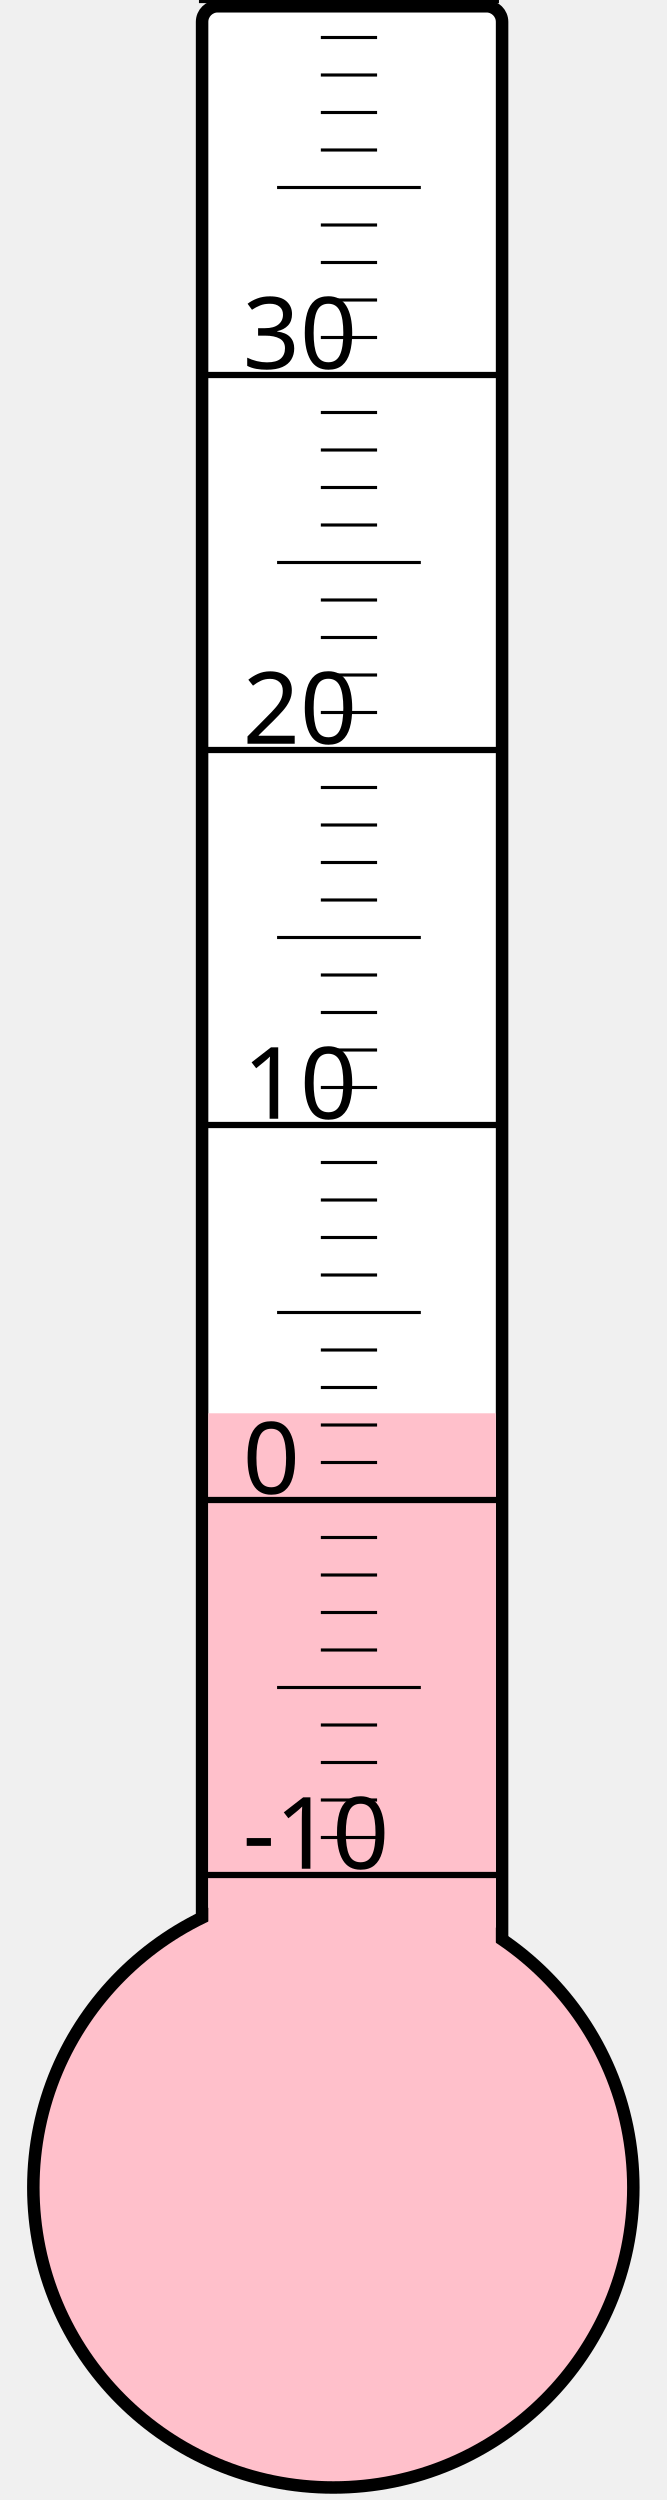
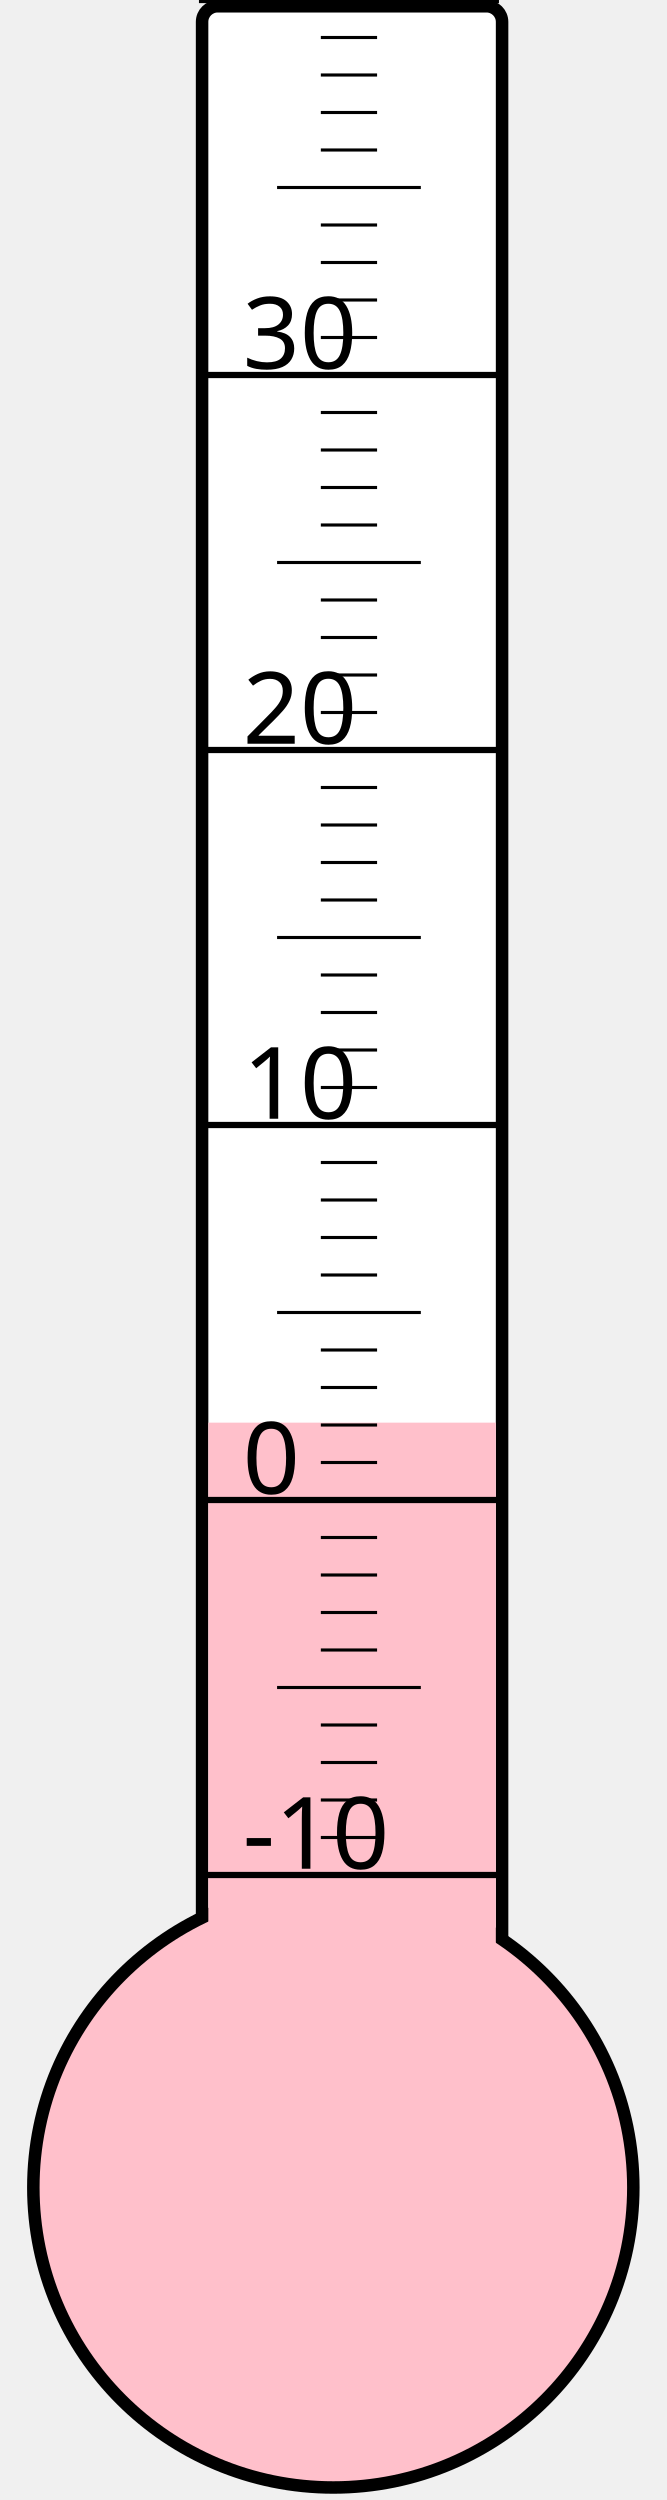
<svg xmlns="http://www.w3.org/2000/svg" width="40px" height="150px" viewBox="0 0 200 800">
  <rect width="200" height="800" x="0" y="0" style="fill: #ffffeb; fill-opacity: 0;" />
  <rect width="96" height="680" x="58" y="2" rx="5" ry="5" style="fill: white; fill-opacity: 1; stroke: black; stroke-width: 4;" />
  <circle cx="100" cy="700" r="96" style="fill: pink; stroke: black; stroke-width: 4;" />
-   <rect width="92" height="247.75" x="60" y="452.25" style="fill: pink; fill-opacity: 1; stroke-width: 0;" />
+   <rect width="92" height="244.75" x="60" y="455.25" style="fill: pink; fill-opacity: 1; stroke-width: 0;" />
  <text x="71" y="598" style="font-family: sans-serif; font-size: 24pt;">-10</text>
  <text x="71" y="478" style="font-family: sans-serif; font-size: 24pt;">0</text>
  <text x="71" y="358" style="font-family: sans-serif; font-size: 24pt;">10</text>
  <text x="71" y="238" style="font-family: sans-serif; font-size: 24pt;">20</text>
  <text x="71" y="118" style="font-family: sans-serif; font-size: 24pt;">30</text>
  <g style="stroke: black;">
    <line x1="57" y1="600" x2="153" y2="600" style="stroke-width: 2;" />
    <line x1="96" y1="588" x2="114" y2="588" style="stroke-width: 1;" />
    <line x1="96" y1="576" x2="114" y2="576" style="stroke-width: 1;" />
    <line x1="96" y1="564" x2="114" y2="564" style="stroke-width: 1;" />
    <line x1="96" y1="552" x2="114" y2="552" style="stroke-width: 1;" />
    <line x1="82" y1="540" x2="128" y2="540" style="stroke-width: 1;" />
    <line x1="96" y1="528" x2="114" y2="528" style="stroke-width: 1;" />
    <line x1="96" y1="516" x2="114" y2="516" style="stroke-width: 1;" />
    <line x1="96" y1="504" x2="114" y2="504" style="stroke-width: 1;" />
    <line x1="96" y1="492" x2="114" y2="492" style="stroke-width: 1;" />
    <line x1="57" y1="480" x2="153" y2="480" style="stroke-width: 2;" />
    <line x1="96" y1="468" x2="114" y2="468" style="stroke-width: 1;" />
    <line x1="96" y1="456" x2="114" y2="456" style="stroke-width: 1;" />
    <line x1="96" y1="444" x2="114" y2="444" style="stroke-width: 1;" />
    <line x1="96" y1="432" x2="114" y2="432" style="stroke-width: 1;" />
    <line x1="82" y1="420" x2="128" y2="420" style="stroke-width: 1;" />
    <line x1="96" y1="408" x2="114" y2="408" style="stroke-width: 1;" />
    <line x1="96" y1="396" x2="114" y2="396" style="stroke-width: 1;" />
    <line x1="96" y1="384" x2="114" y2="384" style="stroke-width: 1;" />
    <line x1="96" y1="372" x2="114" y2="372" style="stroke-width: 1;" />
    <line x1="57" y1="360" x2="153" y2="360" style="stroke-width: 2;" />
    <line x1="96" y1="348" x2="114" y2="348" style="stroke-width: 1;" />
    <line x1="96" y1="336" x2="114" y2="336" style="stroke-width: 1;" />
    <line x1="96" y1="324" x2="114" y2="324" style="stroke-width: 1;" />
    <line x1="96" y1="312" x2="114" y2="312" style="stroke-width: 1;" />
    <line x1="82" y1="300" x2="128" y2="300" style="stroke-width: 1;" />
    <line x1="96" y1="288" x2="114" y2="288" style="stroke-width: 1;" />
    <line x1="96" y1="276" x2="114" y2="276" style="stroke-width: 1;" />
    <line x1="96" y1="264" x2="114" y2="264" style="stroke-width: 1;" />
    <line x1="96" y1="252" x2="114" y2="252" style="stroke-width: 1;" />
    <line x1="57" y1="240" x2="153" y2="240" style="stroke-width: 2;" />
    <line x1="96" y1="228" x2="114" y2="228" style="stroke-width: 1;" />
    <line x1="96" y1="216" x2="114" y2="216" style="stroke-width: 1;" />
    <line x1="96" y1="204" x2="114" y2="204" style="stroke-width: 1;" />
    <line x1="96" y1="192" x2="114" y2="192" style="stroke-width: 1;" />
    <line x1="82" y1="180" x2="128" y2="180" style="stroke-width: 1;" />
    <line x1="96" y1="168" x2="114" y2="168" style="stroke-width: 1;" />
    <line x1="96" y1="156" x2="114" y2="156" style="stroke-width: 1;" />
    <line x1="96" y1="144" x2="114" y2="144" style="stroke-width: 1;" />
    <line x1="96" y1="132" x2="114" y2="132" style="stroke-width: 1;" />
    <line x1="57" y1="120" x2="153" y2="120" style="stroke-width: 2;" />
    <line x1="96" y1="108" x2="114" y2="108" style="stroke-width: 1;" />
    <line x1="96" y1="96" x2="114" y2="96" style="stroke-width: 1;" />
    <line x1="96" y1="84" x2="114" y2="84" style="stroke-width: 1;" />
    <line x1="96" y1="72" x2="114" y2="72" style="stroke-width: 1;" />
    <line x1="82" y1="60" x2="128" y2="60" style="stroke-width: 1;" />
    <line x1="96" y1="48" x2="114" y2="48" style="stroke-width: 1;" />
    <line x1="96" y1="36" x2="114" y2="36" style="stroke-width: 1;" />
    <line x1="96" y1="24" x2="114" y2="24" style="stroke-width: 1;" />
    <line x1="96" y1="12" x2="114" y2="12" style="stroke-width: 1;" />
    <line x1="57" y1="0" x2="153" y2="0" style="stroke-width: 2;" />
  </g>
</svg>
